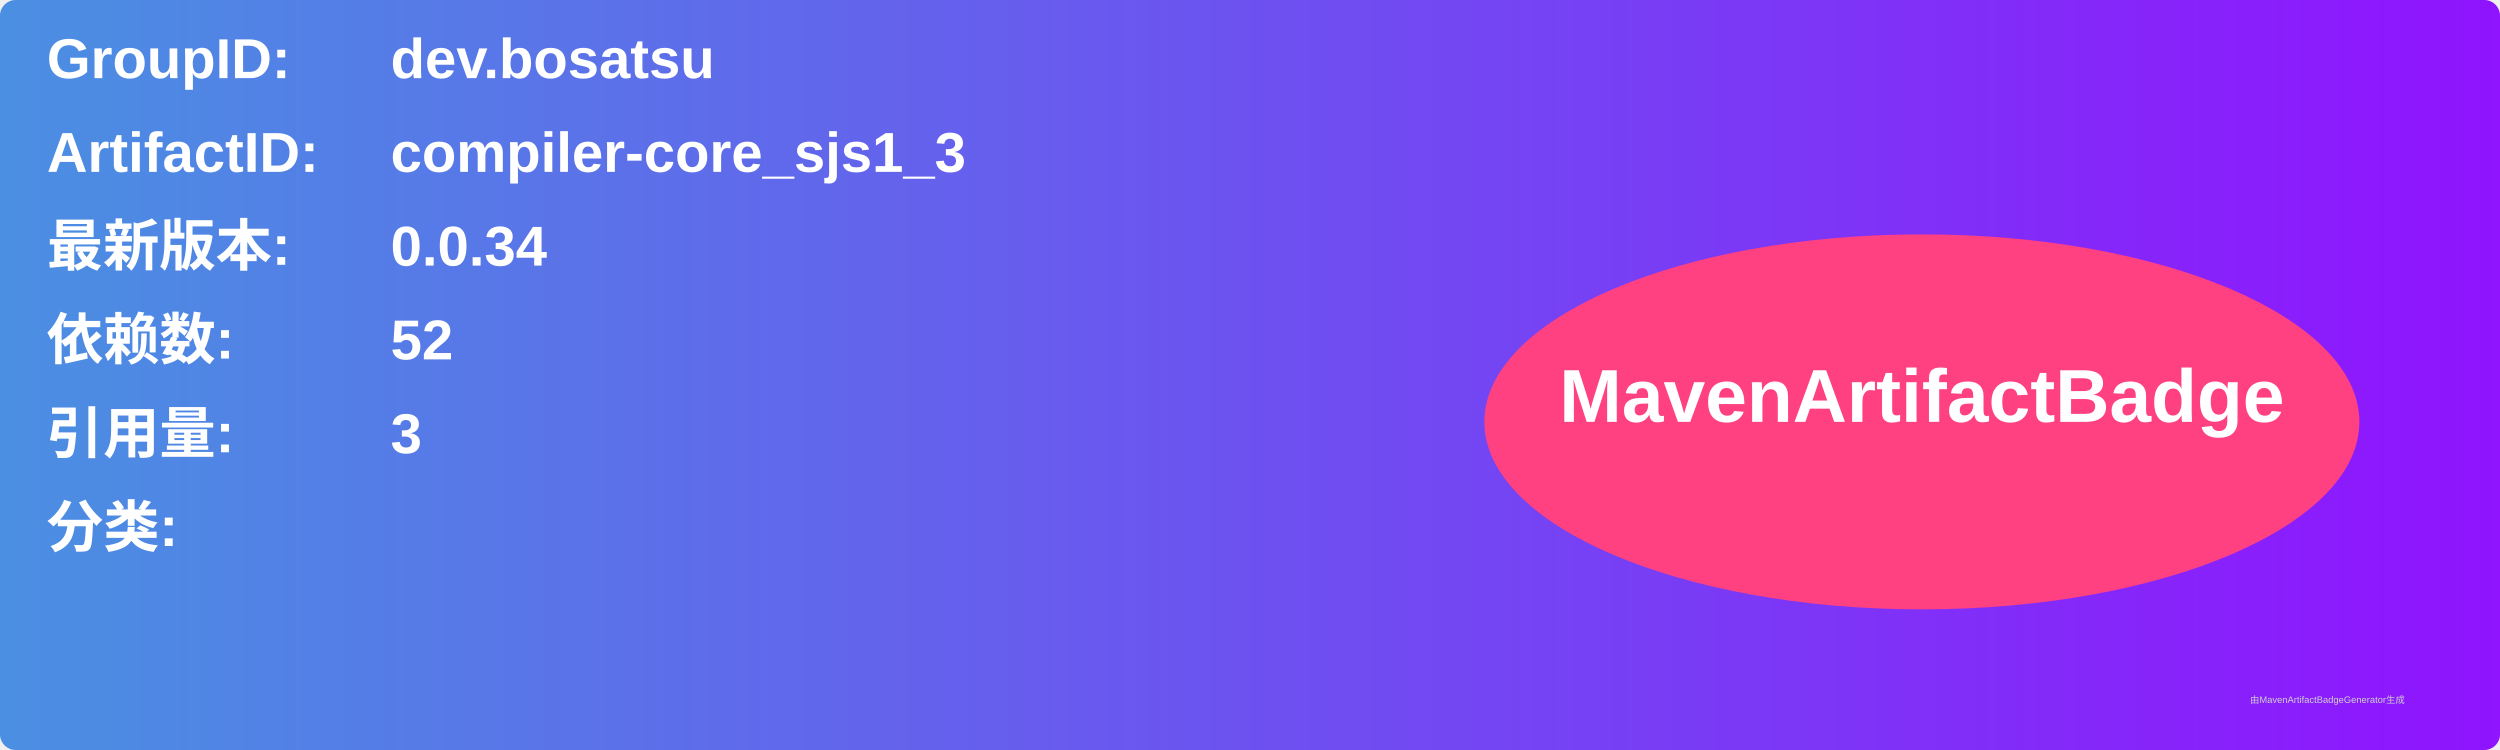
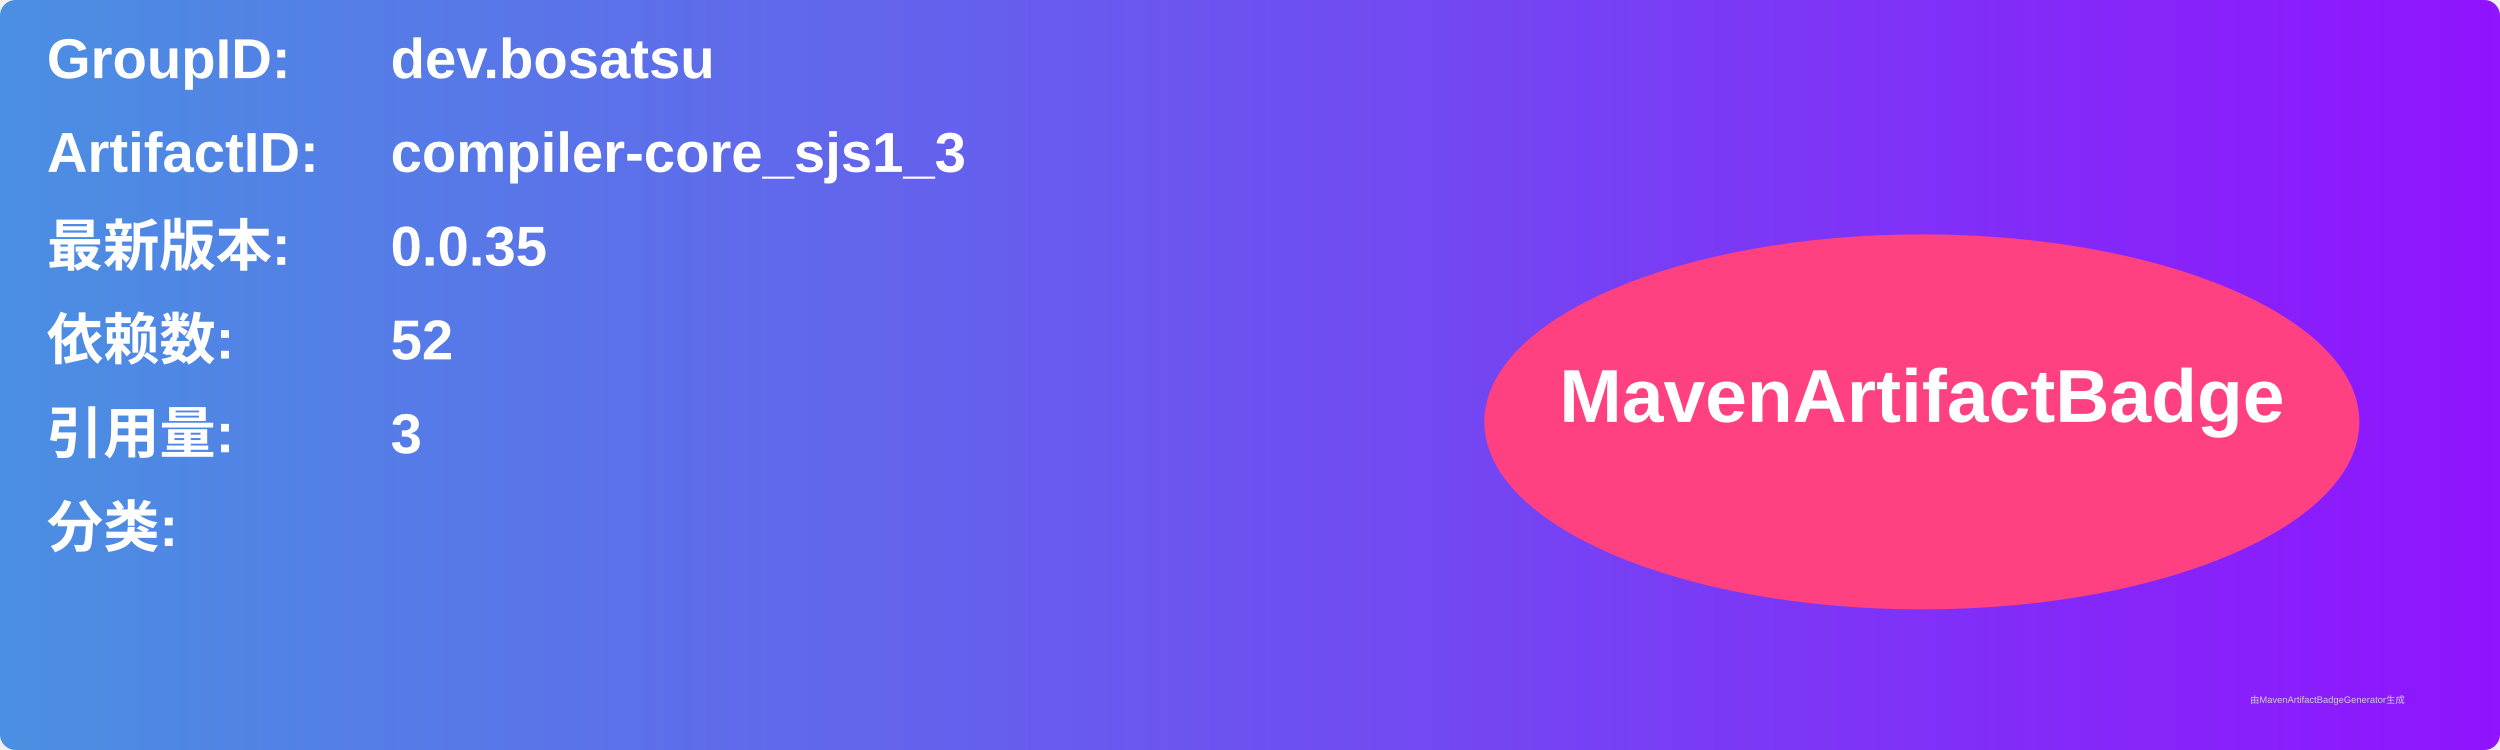
<svg xmlns="http://www.w3.org/2000/svg" width="800" height="240" viewBox="0 0 800 240">
  <linearGradient id="grad" x1="0%" y1="0%" x2="100%" y2="0%">
    <stop offset="0%" stop-color="#4a90e2" />
    <stop offset="100%" stop-color="#9013fe" />
  </linearGradient>
  <rect width="100%" height="100%" rx="5" ry="5" fill="url(#grad)" />
  <g transform="translate(15, 15)">
    <text x="0" y="10" font-family="Arial" font-size="18" fill="white" font-weight="bold" width="260">GroupID:</text>
    <text x="110" y="10" font-family="Arial" font-size="18" fill="white" font-weight="bold" width="460">dev.bosatsu</text>
    <text x="0" y="40" font-family="Arial" font-size="18" fill="white" font-weight="bold" width="260">ArtifactID:</text>
    <text x="110" y="40" font-family="Arial" font-size="18" fill="white" font-weight="bold" width="460">compiler-core_sjs1_3</text>
    <text x="0" y="70" font-family="Arial" font-size="18" fill="white" font-weight="bold">最新版本:</text>
    <text x="110" y="70" font-family="Arial" font-size="18" fill="white" font-weight="bold">
-       <tspan font-weight="bold">0.0.34</tspan>
+       <tspan font-weight="bold">0.0.35</tspan>
    </text>
    <text x="0" y="100" font-family="Arial" font-size="18" fill="white" font-weight="bold">依赖数: </text>
    <text x="110" y="100" font-family="Arial" font-size="18" fill="white">
      <tspan font-weight="bold">52</tspan>
    </text>
    <text x="0" y="130" font-family="Arial" font-size="18" fill="white" font-weight="bold">引用量: </text>
    <text x="110" y="130" font-family="Arial" font-size="18" fill="white">
      <tspan font-weight="bold">3</tspan>
    </text>
    <text x="0" y="160" font-family="Arial" font-size="18" fill="white" font-weight="bold">分类:</text>
    <text x="10" y="190" font-family="Arial" font-size="10" fill="white">
      <tspan font-weight="bold" />
    </text>
    <ellipse cx="600" cy="120" rx="140" ry="60" fill="#ff4081" />
    <text x="600" y="120" text-anchor="middle" font-family="Arial" font-size="24" fill="white" font-weight="bold">MavenArtifactBadge</text>
  </g>
  <text x="720" y="225" font-family="Arial" font-size="3" fill="#d0d0d0">由MavenArtifactBadgeGenerator生成</text>
</svg>
